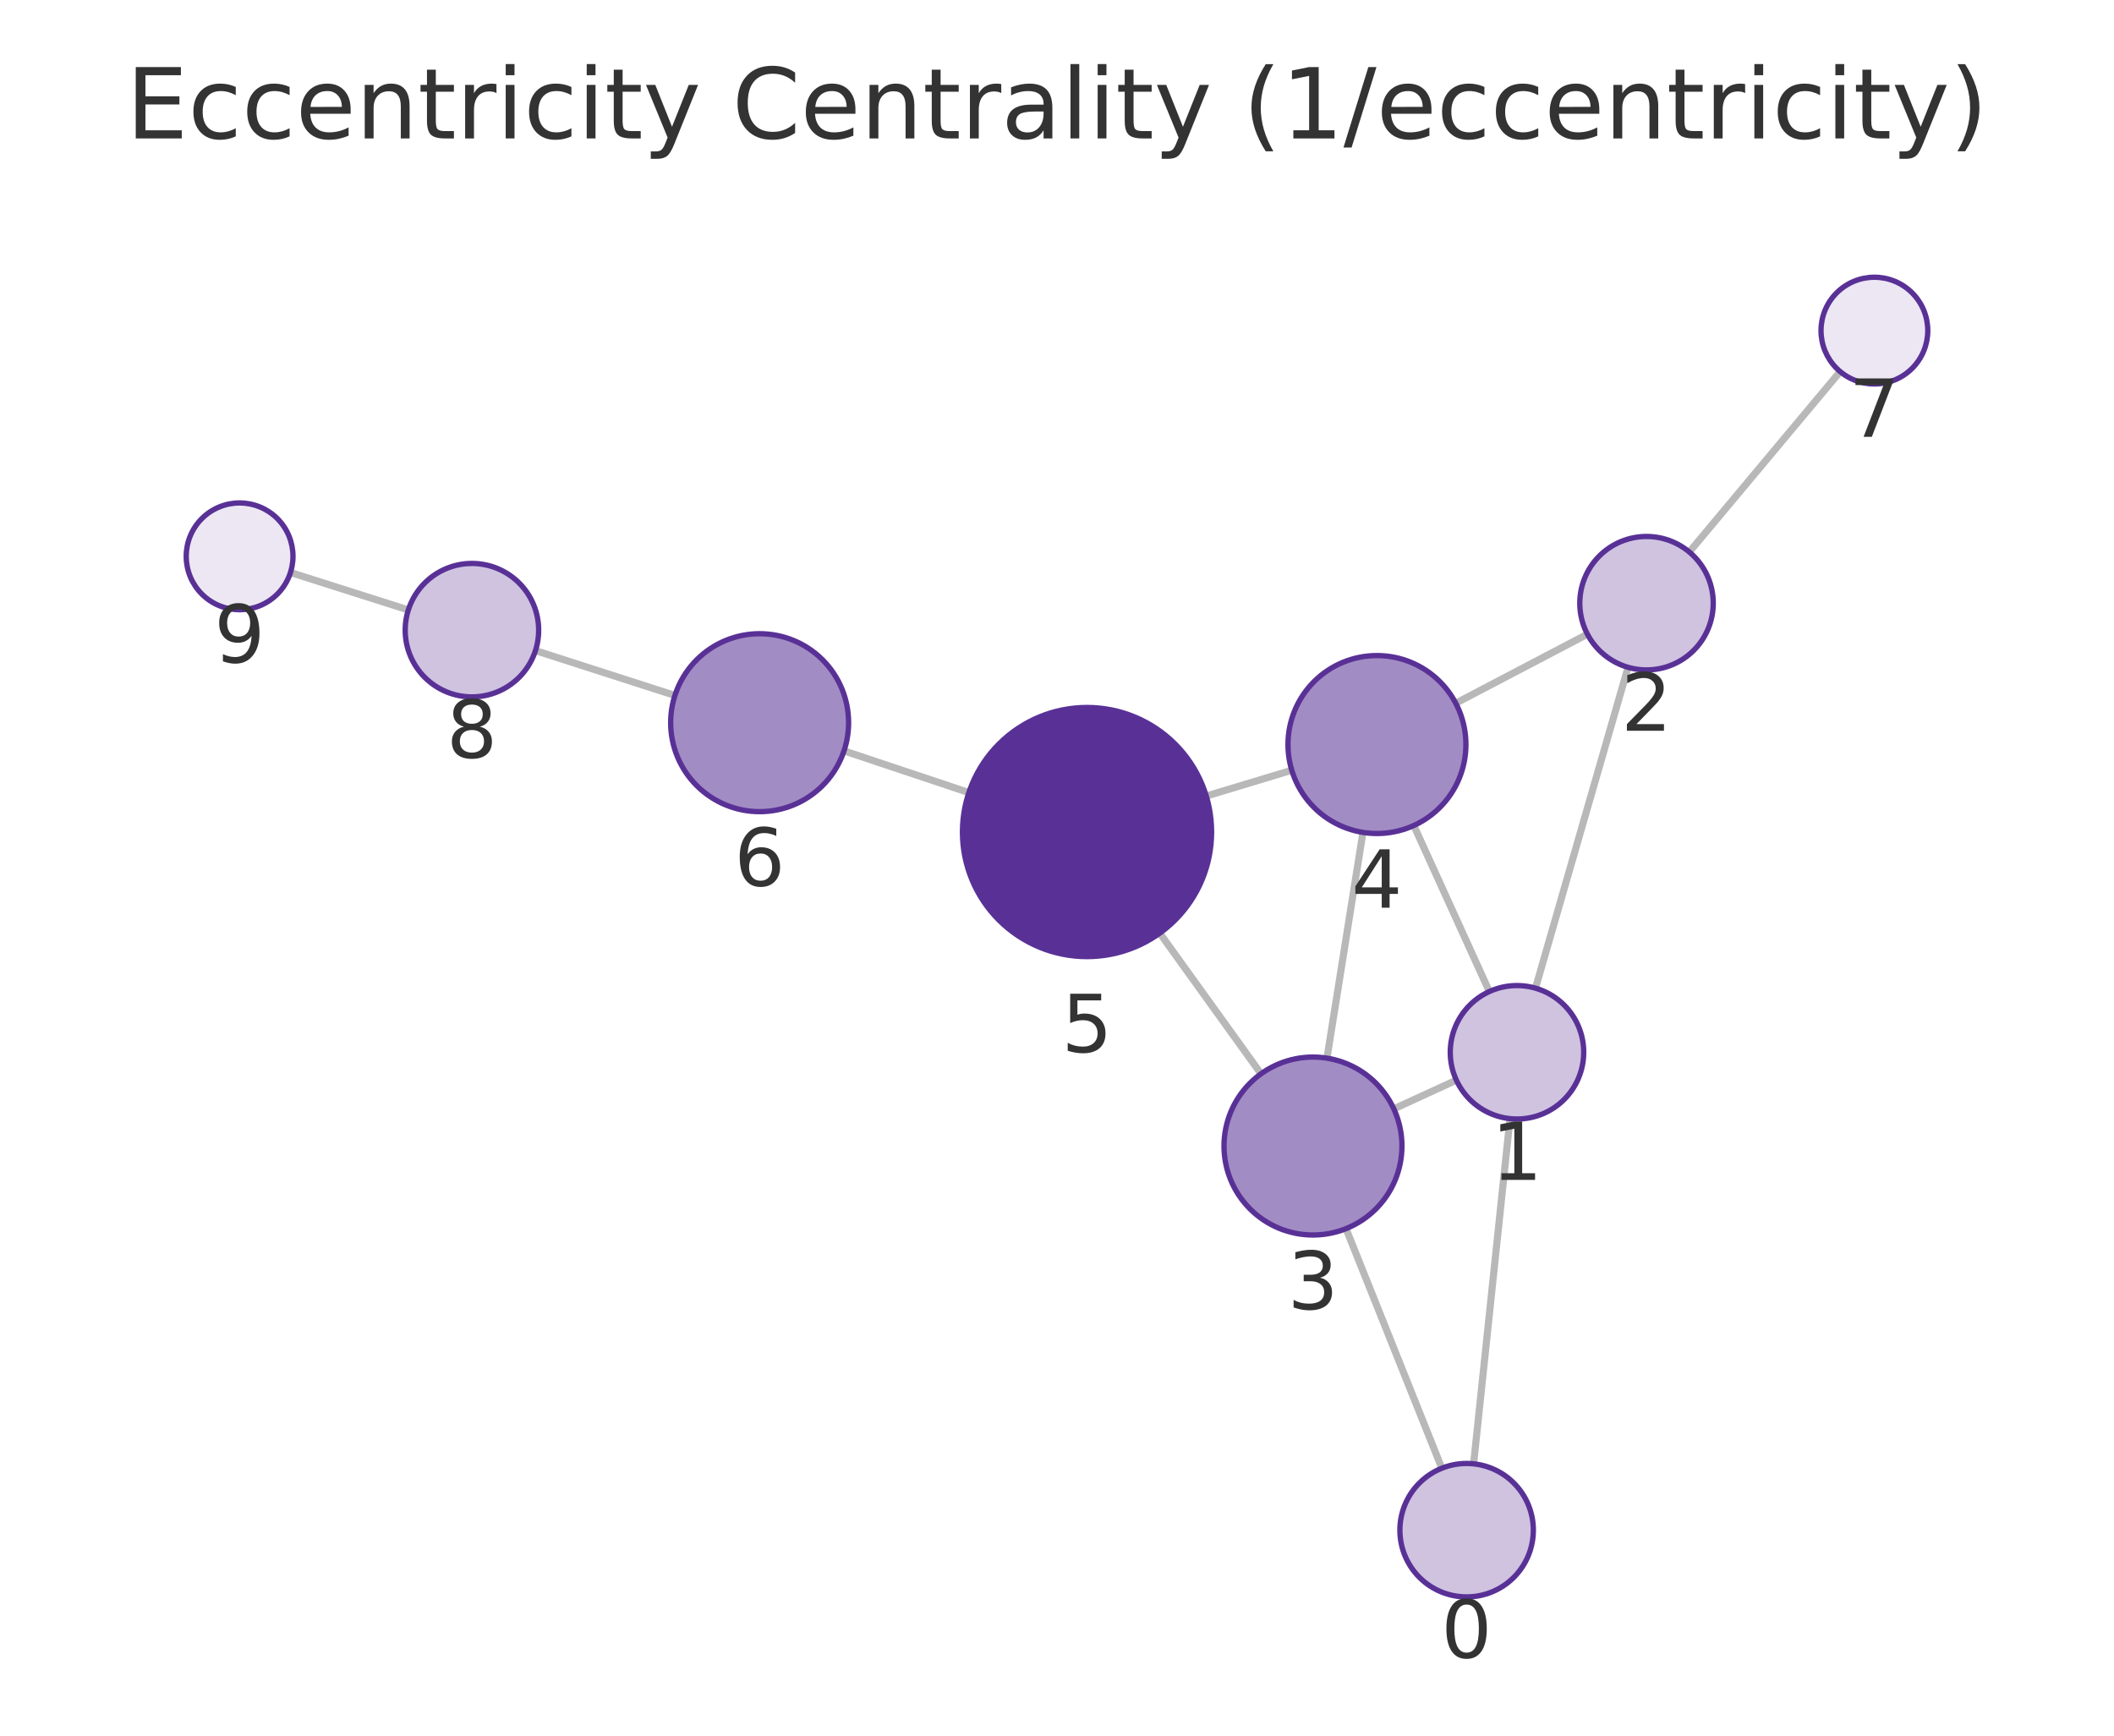
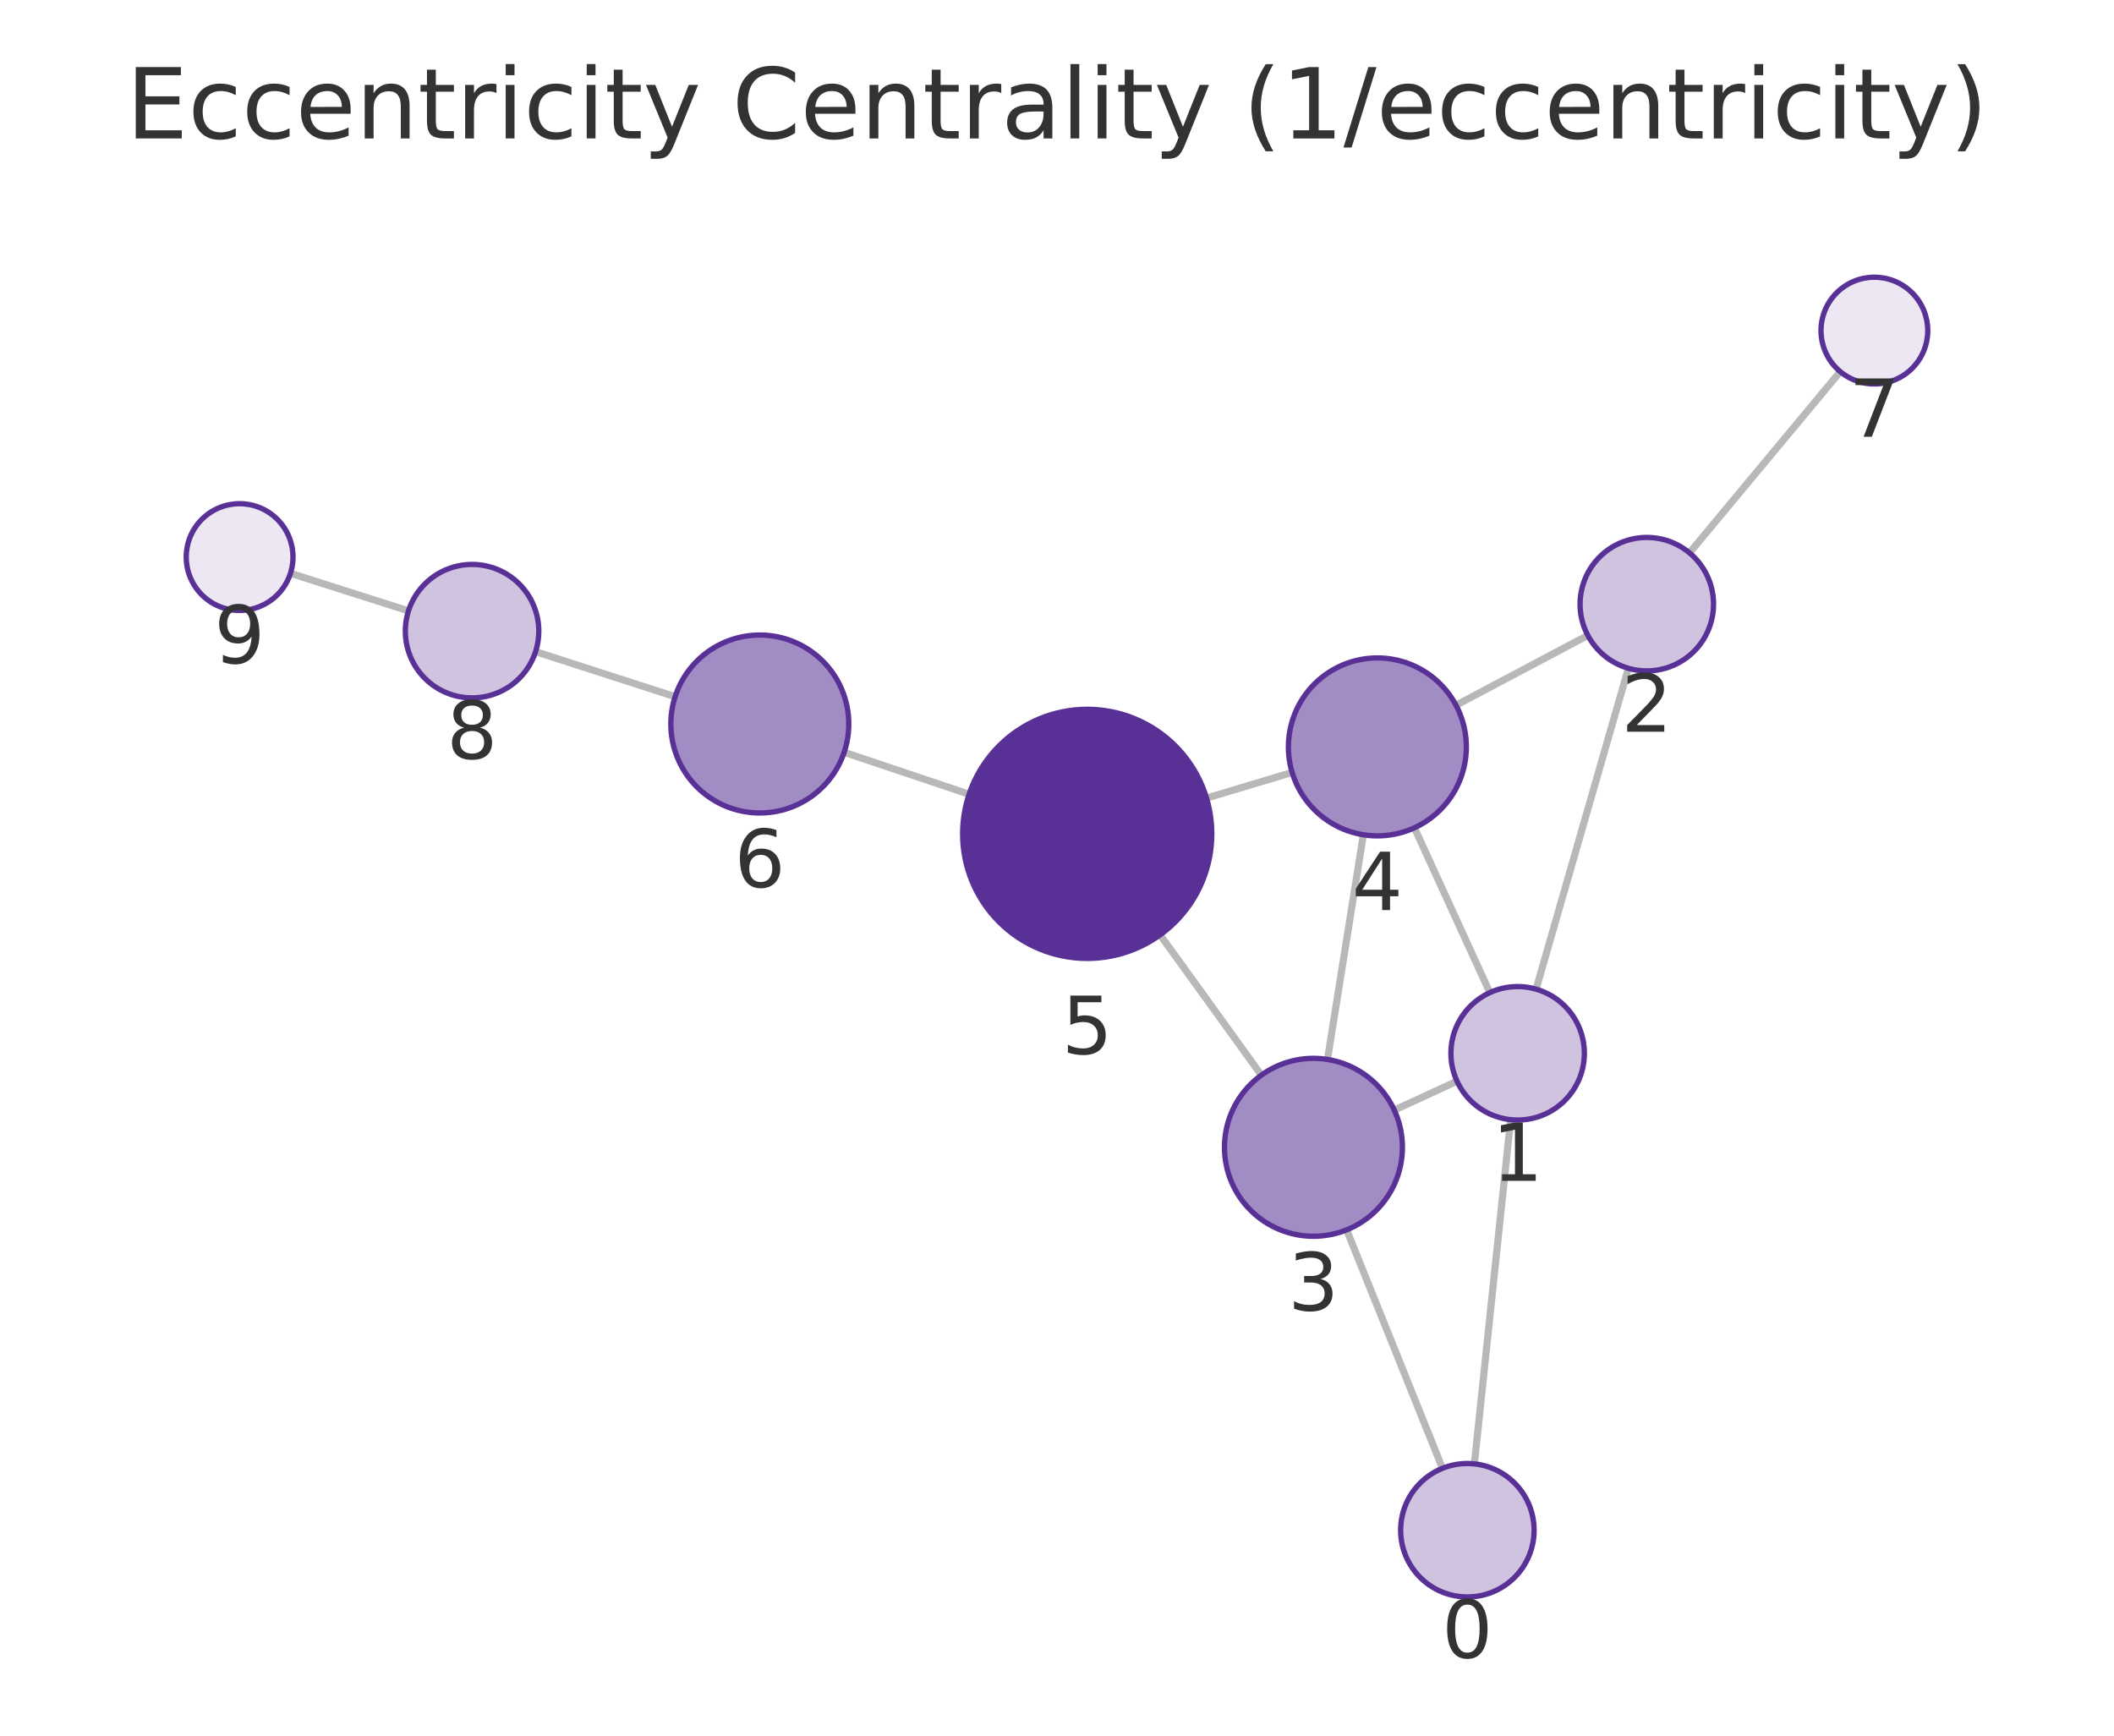
<svg xmlns="http://www.w3.org/2000/svg" xmlns:xlink="http://www.w3.org/1999/xlink" width="237.6pt" height="195.078pt" viewBox="0 0 237.6 195.078" version="1.1">
  <defs>
    <style type="text/css">*{stroke-linejoin: round; stroke-linecap: butt}</style>
  </defs>
  <g id="figure_1">
    <g id="patch_1">
      <path d="M 0 195.078  L 237.6 195.078  L 237.6 0  L 0 0  L 0 195.078  z " style="fill: none" />
    </g>
    <g id="axes_1">
      <g id="patch_2">
        <path d="M 7.2 187.878  L 230.4 187.878  L 230.4 21.558  L 7.2 21.558  L 7.2 187.878  z " style="fill: none" />
      </g>
      <g id="EdgeCollection_1">
-         <path d="M 165.624 164.527  L 169.713 125.73  " clip-path="url(#pbf68de0fd3)" style="fill: #b8b8b8; stroke: #b8b8b8; stroke-width: 0.8" />
-         <path d="M 162.053 165.022  L 151.283 138.093  " clip-path="url(#pbf68de0fd3)" style="fill: #b8b8b8; stroke: #b8b8b8; stroke-width: 0.8" />
-         <path d="M 172.578 111.065  L 182.98 75.002  " clip-path="url(#pbf68de0fd3)" style="fill: #b8b8b8; stroke: #b8b8b8; stroke-width: 0.8" />
-         <path d="M 163.684 121.403  L 156.657 124.632  " clip-path="url(#pbf68de0fd3)" style="fill: #b8b8b8; stroke: #b8b8b8; stroke-width: 0.8" />
-         <path d="M 167.393 111.445  L 158.902 92.784  " clip-path="url(#pbf68de0fd3)" style="fill: #b8b8b8; stroke: #b8b8b8; stroke-width: 0.8" />
-         <path d="M 178.416 71.279  L 163.616 79.038  " clip-path="url(#pbf68de0fd3)" style="fill: #b8b8b8; stroke: #b8b8b8; stroke-width: 0.8" />
-         <path d="M 189.868 62.042  L 206.822 41.763  " clip-path="url(#pbf68de0fd3)" style="fill: #b8b8b8; stroke: #b8b8b8; stroke-width: 0.8" />
-         <path d="M 149.143 118.932  L 153.186 93.557  " clip-path="url(#pbf68de0fd3)" style="fill: #b8b8b8; stroke: #b8b8b8; stroke-width: 0.8" />
-         <path d="M 141.729 120.691  L 130.351 104.881  " clip-path="url(#pbf68de0fd3)" style="fill: #b8b8b8; stroke: #b8b8b8; stroke-width: 0.8" />
-         <path d="M 145.187 86.571  L 135.577 89.472  " clip-path="url(#pbf68de0fd3)" style="fill: #b8b8b8; stroke: #b8b8b8; stroke-width: 0.8" />
-         <path d="M 108.895 89.082  L 94.862 84.394  " clip-path="url(#pbf68de0fd3)" style="fill: #b8b8b8; stroke: #b8b8b8; stroke-width: 0.8" />
-         <path d="M 75.857 78.165  L 60.182 73.124  " clip-path="url(#pbf68de0fd3)" style="fill: #b8b8b8; stroke: #b8b8b8; stroke-width: 0.8" />
-         <path d="M 45.895 68.556  L 32.648 64.345  " clip-path="url(#pbf68de0fd3)" style="fill: #b8b8b8; stroke: #b8b8b8; stroke-width: 0.8" />
+         <path d="M 165.709 164.531  L 169.786 125.844  " clip-path="url(#pf19a751892)" style="fill: #b8b8b8; stroke: #b8b8b8; stroke-width: 0.8" />
+         <path d="M 162.126 165.031  L 151.353 138.229  " clip-path="url(#pf19a751892)" style="fill: #b8b8b8; stroke: #b8b8b8; stroke-width: 0.8" />
+         <path d="M 172.645 111.177  L 183.018 75.112  " clip-path="url(#pf19a751892)" style="fill: #b8b8b8; stroke: #b8b8b8; stroke-width: 0.8" />
+         <path d="M 163.76 121.522  L 156.707 124.769  " clip-path="url(#pf19a751892)" style="fill: #b8b8b8; stroke: #b8b8b8; stroke-width: 0.8" />
+         <path d="M 167.451 111.566  L 158.971 93.04  " clip-path="url(#pf19a751892)" style="fill: #b8b8b8; stroke: #b8b8b8; stroke-width: 0.8" />
+         <path d="M 178.463 71.416  L 163.645 79.266  " clip-path="url(#pf19a751892)" style="fill: #b8b8b8; stroke: #b8b8b8; stroke-width: 0.8" />
+         <path d="M 189.887 62.139  L 206.832 41.768  " clip-path="url(#pf19a751892)" style="fill: #b8b8b8; stroke: #b8b8b8; stroke-width: 0.8" />
+         <path d="M 149.2 119.076  L 153.232 93.823  " clip-path="url(#pf19a751892)" style="fill: #b8b8b8; stroke: #b8b8b8; stroke-width: 0.8" />
+         <path d="M 141.771 120.843  L 130.389 105.074  " clip-path="url(#pf19a751892)" style="fill: #b8b8b8; stroke: #b8b8b8; stroke-width: 0.8" />
+         <path d="M 145.229 86.819  L 135.606 89.703  " clip-path="url(#pf19a751892)" style="fill: #b8b8b8; stroke: #b8b8b8; stroke-width: 0.8" />
+         <path d="M 108.922 89.268  L 94.878 84.556  " clip-path="url(#pf19a751892)" style="fill: #b8b8b8; stroke: #b8b8b8; stroke-width: 0.8" />
+         <path d="M 75.88 78.304  L 60.195 73.242  " clip-path="url(#pf19a751892)" style="fill: #b8b8b8; stroke: #b8b8b8; stroke-width: 0.8" />
+         <path d="M 45.912 68.661  L 32.647 64.434  " clip-path="url(#pf19a751892)" style="fill: #b8b8b8; stroke: #b8b8b8; stroke-width: 0.8" />
      </g>
      <g id="VertexCollection_1">
-         <path d="M 164.838 179.485  C 166.827 179.485 168.735 178.695 170.141 177.289  C 171.548 175.882 172.338 173.974 172.338 171.985  C 172.338 169.996 171.548 168.088 170.141 166.682  C 168.735 165.276 166.827 164.485 164.838 164.485  C 162.849 164.485 160.941 165.276 159.535 166.682  C 158.128 168.088 157.338 169.996 157.338 171.985  C 157.338 173.974 158.128 175.882 159.535 177.289  C 160.941 178.695 162.849 179.485 164.838 179.485  z " clip-path="url(#pbf68de0fd3)" style="fill: #cfc3e0; stroke: #593196; stroke-width: 0.6" />
-         <path d="M 170.499 125.771  C 172.488 125.771 174.396 124.981 175.803 123.575  C 177.209 122.168 177.999 120.26 177.999 118.271  C 177.999 116.282 177.209 114.375 175.803 112.968  C 174.396 111.562 172.488 110.771 170.499 110.771  C 168.51 110.771 166.602 111.562 165.196 112.968  C 163.79 114.375 162.999 116.282 162.999 118.271  C 162.999 120.26 163.79 122.168 165.196 123.575  C 166.602 124.981 168.51 125.771 170.499 125.771  z " clip-path="url(#pbf68de0fd3)" style="fill: #cfc3e0; stroke: #593196; stroke-width: 0.6" />
-         <path d="M 185.058 75.296  C 187.047 75.296 188.955 74.506 190.361 73.099  C 191.768 71.693 192.558 69.785 192.558 67.796  C 192.558 65.807 191.768 63.899 190.361 62.493  C 188.955 61.086 187.047 60.296 185.058 60.296  C 183.069 60.296 181.161 61.086 179.755 62.493  C 178.348 63.899 177.558 65.807 177.558 67.796  C 177.558 69.785 178.348 71.693 179.755 73.099  C 181.161 74.506 183.069 75.296 185.058 75.296  z " clip-path="url(#pbf68de0fd3)" style="fill: #cfc3e0; stroke: #593196; stroke-width: 0.6" />
-         <path d="M 147.57 138.808  C 150.222 138.808 152.766 137.754 154.641 135.879  C 156.516 134.004 157.57 131.46 157.57 128.808  C 157.57 126.156 156.516 123.612 154.641 121.737  C 152.766 119.861 150.222 118.808 147.57 118.808  C 144.918 118.808 142.374 119.861 140.499 121.737  C 138.624 123.612 137.57 126.156 137.57 128.808  C 137.57 131.46 138.624 134.004 140.499 135.879  C 142.374 137.754 144.918 138.808 147.57 138.808  z " clip-path="url(#pbf68de0fd3)" style="fill: #a28cc4; stroke: #593196; stroke-width: 0.6" />
-         <path d="M 154.76 93.682  C 157.412 93.682 159.956 92.628 161.831 90.753  C 163.706 88.877 164.76 86.334 164.76 83.682  C 164.76 81.03 163.706 78.486 161.831 76.61  C 159.956 74.735 157.412 73.682 154.76 73.682  C 152.108 73.682 149.564 74.735 147.689 76.61  C 145.814 78.486 144.76 81.03 144.76 83.682  C 144.76 86.334 145.814 88.877 147.689 90.753  C 149.564 92.628 152.108 93.682 154.76 93.682  z " clip-path="url(#pbf68de0fd3)" style="fill: #a28cc4; stroke: #593196; stroke-width: 0.6" />
-         <path d="M 122.174 107.517  C 125.887 107.517 129.448 106.042 132.073 103.417  C 134.699 100.791 136.174 97.23 136.174 93.517  C 136.174 89.804 134.699 86.243 132.073 83.618  C 129.448 80.992 125.887 79.517 122.174 79.517  C 118.461 79.517 114.9 80.992 112.274 83.618  C 109.649 86.243 108.174 89.804 108.174 93.517  C 108.174 97.23 109.649 100.791 112.274 103.417  C 114.9 106.042 118.461 107.517 122.174 107.517  z " clip-path="url(#pbf68de0fd3)" style="fill: #593196; stroke: #593196; stroke-width: 0.6" />
-         <path d="M 85.377 91.226  C 88.029 91.226 90.573 90.173 92.448 88.297  C 94.324 86.422 95.377 83.878 95.377 81.226  C 95.377 78.574 94.324 76.031 92.448 74.155  C 90.573 72.28 88.029 71.226 85.377 71.226  C 82.725 71.226 80.181 72.28 78.306 74.155  C 76.431 76.031 75.377 78.574 75.377 81.226  C 75.377 83.878 76.431 86.422 78.306 88.297  C 80.181 90.173 82.725 91.226 85.377 91.226  z " clip-path="url(#pbf68de0fd3)" style="fill: #a28cc4; stroke: #593196; stroke-width: 0.6" />
-         <path d="M 210.67 43.159  C 212.261 43.159 213.787 42.527 214.912 41.402  C 216.038 40.277 216.67 38.75 216.67 37.159  C 216.67 35.568 216.038 34.042 214.912 32.917  C 213.787 31.791 212.261 31.159 210.67 31.159  C 209.079 31.159 207.552 31.791 206.427 32.917  C 205.302 34.042 204.67 35.568 204.67 37.159  C 204.67 38.75 205.302 40.277 206.427 41.402  C 207.552 42.527 209.079 43.159 210.67 43.159  z " clip-path="url(#pbf68de0fd3)" style="fill: #ece7f3; stroke: #593196; stroke-width: 0.6" />
-         <path d="M 53.042 78.328  C 55.031 78.328 56.939 77.537 58.346 76.131  C 59.752 74.725 60.542 72.817 60.542 70.828  C 60.542 68.839 59.752 66.931 58.346 65.524  C 56.939 64.118 55.031 63.328 53.042 63.328  C 51.053 63.328 49.145 64.118 47.739 65.524  C 46.333 66.931 45.542 68.839 45.542 70.828  C 45.542 72.817 46.333 74.725 47.739 76.131  C 49.145 77.537 51.053 78.328 53.042 78.328  z " clip-path="url(#pbf68de0fd3)" style="fill: #cfc3e0; stroke: #593196; stroke-width: 0.6" />
-         <path d="M 26.93 68.528  C 28.521 68.528 30.048 67.896 31.173 66.771  C 32.298 65.645 32.93 64.119 32.93 62.528  C 32.93 60.937 32.298 59.41 31.173 58.285  C 30.048 57.16 28.521 56.528 26.93 56.528  C 25.339 56.528 23.813 57.16 22.688 58.285  C 21.562 59.41 20.93 60.937 20.93 62.528  C 20.93 64.119 21.562 65.645 22.688 66.771  C 23.813 67.896 25.339 68.528 26.93 68.528  z " clip-path="url(#pbf68de0fd3)" style="fill: #ece7f3; stroke: #593196; stroke-width: 0.6" />
+         <path d="M 164.923 179.49  C 166.912 179.49 168.82 178.7 170.226 177.293  C 171.633 175.887 172.423 173.979 172.423 171.99  C 172.423 170.001 171.633 168.093 170.226 166.687  C 168.82 165.28 166.912 164.49 164.923 164.49  C 162.934 164.49 161.026 165.28 159.62 166.687  C 158.213 168.093 157.423 170.001 157.423 171.99  C 157.423 173.979 158.213 175.887 159.62 177.293  C 161.026 178.7 162.934 179.49 164.923 179.49  z " clip-path="url(#pf19a751892)" style="fill: #cfc3e0; stroke: #593196; stroke-width: 0.6" />
+         <path d="M 170.573 125.885  C 172.562 125.885 174.469 125.095 175.876 123.688  C 177.282 122.282 178.073 120.374 178.073 118.385  C 178.073 116.396 177.282 114.488 175.876 113.082  C 174.469 111.675 172.562 110.885 170.573 110.885  C 168.583 110.885 166.676 111.675 165.269 113.082  C 163.863 114.488 163.073 116.396 163.073 118.385  C 163.073 120.374 163.863 122.282 165.269 123.688  C 166.676 125.095 168.583 125.885 170.573 125.885  z " clip-path="url(#pf19a751892)" style="fill: #cfc3e0; stroke: #593196; stroke-width: 0.6" />
+         <path d="M 185.09 75.405  C 187.079 75.405 188.987 74.614 190.394 73.208  C 191.8 71.801 192.59 69.894 192.59 67.905  C 192.59 65.916 191.8 64.008 190.394 62.601  C 188.987 61.195 187.079 60.405 185.09 60.405  C 183.101 60.405 181.194 61.195 179.787 62.601  C 178.381 64.008 177.59 65.916 177.59 67.905  C 177.59 69.894 178.381 71.801 179.787 73.208  C 181.194 74.614 183.101 75.405 185.09 75.405  z " clip-path="url(#pf19a751892)" style="fill: #cfc3e0; stroke: #593196; stroke-width: 0.6" />
+         <path d="M 147.623 138.951  C 150.275 138.951 152.819 137.897 154.694 136.022  C 156.57 134.147 157.623 131.603 157.623 128.951  C 157.623 126.299 156.57 123.755 154.694 121.88  C 152.819 120.005 150.275 118.951 147.623 118.951  C 144.971 118.951 142.428 120.005 140.552 121.88  C 138.677 123.755 137.623 126.299 137.623 128.951  C 137.623 131.603 138.677 134.147 140.552 136.022  C 142.428 137.897 144.971 138.951 147.623 138.951  z " clip-path="url(#pf19a751892)" style="fill: #a28cc4; stroke: #593196; stroke-width: 0.6" />
+         <path d="M 154.808 93.948  C 157.46 93.948 160.004 92.894 161.88 91.019  C 163.755 89.144 164.808 86.6 164.808 83.948  C 164.808 81.296 163.755 78.752 161.88 76.877  C 160.004 75.001 157.46 73.948 154.808 73.948  C 152.156 73.948 149.613 75.001 147.737 76.877  C 145.862 78.752 144.808 81.296 144.808 83.948  C 144.808 86.6 145.862 89.144 147.737 91.019  C 149.613 92.894 152.156 93.948 154.808 93.948  z " clip-path="url(#pf19a751892)" style="fill: #a28cc4; stroke: #593196; stroke-width: 0.6" />
+         <path d="M 122.195 107.722  C 125.908 107.722 129.469 106.247 132.094 103.622  C 134.72 100.996 136.195 97.435 136.195 93.722  C 136.195 90.009 134.72 86.448 132.094 83.823  C 129.469 81.197 125.908 79.722 122.195 79.722  C 118.482 79.722 114.921 81.197 112.295 83.823  C 109.67 86.448 108.195 90.009 108.195 93.722  C 108.195 97.435 109.67 100.996 112.295 103.622  C 114.921 106.247 118.482 107.722 122.195 107.722  z " clip-path="url(#pf19a751892)" style="fill: #593196; stroke: #593196; stroke-width: 0.6" />
+         <path d="M 85.397 91.375  C 88.049 91.375 90.593 90.321 92.468 88.446  C 94.344 86.571 95.397 84.027 95.397 81.375  C 95.397 78.723 94.344 76.179 92.468 74.304  C 90.593 72.429 88.049 71.375 85.397 71.375  C 82.745 71.375 80.201 72.429 78.326 74.304  C 76.451 76.179 75.397 78.723 75.397 81.375  C 75.397 84.027 76.451 86.571 78.326 88.446  C 80.201 90.321 82.745 91.375 85.397 91.375  z " clip-path="url(#pf19a751892)" style="fill: #a28cc4; stroke: #593196; stroke-width: 0.6" />
+         <path d="M 210.669 43.156  C 212.261 43.156 213.787 42.523 214.912 41.398  C 216.037 40.273 216.669 38.747 216.669 37.156  C 216.669 35.564 216.037 34.038 214.912 32.913  C 213.787 31.788 212.261 31.156 210.669 31.156  C 209.078 31.156 207.552 31.788 206.427 32.913  C 205.302 34.038 204.669 35.564 204.669 37.156  C 204.669 38.747 205.302 40.273 206.427 41.398  C 207.552 42.523 209.078 43.156 210.669 43.156  z " clip-path="url(#pf19a751892)" style="fill: #ece7f3; stroke: #593196; stroke-width: 0.6" />
+         <path d="M 53.057 78.439  C 55.046 78.439 56.954 77.648 58.361 76.242  C 59.767 74.836 60.557 72.928 60.557 70.939  C 60.557 68.95 59.767 67.042 58.361 65.635  C 56.954 64.229 55.046 63.439 53.057 63.439  C 51.068 63.439 49.161 64.229 47.754 65.635  C 46.348 67.042 45.557 68.95 45.557 70.939  C 45.557 72.928 46.348 74.836 47.754 76.242  C 49.161 77.648 51.068 78.439 53.057 78.439  z " clip-path="url(#pf19a751892)" style="fill: #cfc3e0; stroke: #593196; stroke-width: 0.6" />
+         <path d="M 26.931 68.612  C 28.522 68.612 30.048 67.979 31.173 66.854  C 32.298 65.729 32.931 64.203 32.931 62.612  C 32.931 61.02 32.298 59.494 31.173 58.369  C 30.048 57.244 28.522 56.612 26.931 56.612  C 25.339 56.612 23.813 57.244 22.688 58.369  C 21.563 59.494 20.931 61.02 20.931 62.612  C 20.931 64.203 21.563 65.729 22.688 66.854  C 23.813 67.979 25.339 68.612 26.931 68.612  z " clip-path="url(#pf19a751892)" style="fill: #ece7f3; stroke: #593196; stroke-width: 0.6" />
      </g>
      <g id="text_1">
-         <g clip-path="url(#pbf68de0fd3)">
-           <g style="fill: #333333" transform="translate(161.9747 186.3232) scale(0.09 -0.09)">
+         <g clip-path="url(#pf19a751892)">
+           <g style="fill: #333333" transform="translate(162.0599 186.3278) scale(0.09 -0.09)">
            <defs>
              <path id="DejaVuSans-13" d="M 2034 4250  Q 1547 4250 1301 3770  Q 1056 3291 1056 2328  Q 1056 1369 1301 889  Q 1547 409 2034 409  Q 2525 409 2770 889  Q 3016 1369 3016 2328  Q 3016 3291 2770 3770  Q 2525 4250 2034 4250  z M 2034 4750  Q 2819 4750 3233 4129  Q 3647 3509 3647 2328  Q 3647 1150 3233 529  Q 2819 -91 2034 -91  Q 1250 -91 836 529  Q 422 1150 422 2328  Q 422 3509 836 4129  Q 1250 4750 2034 4750  z " transform="scale(0.015625)" />
            </defs>
            <use xlink:href="#DejaVuSans-13" />
          </g>
        </g>
      </g>
      <g id="text_2">
-         <g clip-path="url(#pbf68de0fd3)">
-           <g style="fill: #333333" transform="translate(167.6362 132.6093) scale(0.09 -0.09)">
+         <g clip-path="url(#pf19a751892)">
+           <g style="fill: #333333" transform="translate(167.7094 132.723) scale(0.09 -0.09)">
            <defs>
              <path id="DejaVuSans-14" d="M 794 531  L 1825 531  L 1825 4091  L 703 3866  L 703 4441  L 1819 4666  L 2450 4666  L 2450 531  L 3481 531  L 3481 0  L 794 0  L 794 531  z " transform="scale(0.015625)" />
            </defs>
            <use xlink:href="#DejaVuSans-14" />
          </g>
        </g>
      </g>
      <g id="text_3">
-         <g clip-path="url(#pbf68de0fd3)">
-           <g style="fill: #333333" transform="translate(182.1949 82.13387) scale(0.09 -0.09)">
+         <g clip-path="url(#pf19a751892)">
+           <g style="fill: #333333" transform="translate(182.2273 82.24249) scale(0.09 -0.09)">
            <defs>
              <path id="DejaVuSans-15" d="M 1228 531  L 3431 531  L 3431 0  L 469 0  L 469 531  Q 828 903 1448 1529  Q 2069 2156 2228 2338  Q 2531 2678 2651 2914  Q 2772 3150 2772 3378  Q 2772 3750 2511 3984  Q 2250 4219 1831 4219  Q 1534 4219 1204 4116  Q 875 4013 500 3803  L 500 4441  Q 881 4594 1212 4672  Q 1544 4750 1819 4750  Q 2544 4750 2975 4387  Q 3406 4025 3406 3419  Q 3406 3131 3298 2873  Q 3191 2616 2906 2266  Q 2828 2175 2409 1742  Q 1991 1309 1228 531  z " transform="scale(0.015625)" />
            </defs>
            <use xlink:href="#DejaVuSans-15" />
          </g>
        </g>
      </g>
      <g id="text_4">
-         <g clip-path="url(#pbf68de0fd3)">
-           <g style="fill: #333333" transform="translate(144.7068 147.1457) scale(0.09 -0.09)">
+         <g clip-path="url(#pf19a751892)">
+           <g style="fill: #333333" transform="translate(144.7602 147.2888) scale(0.09 -0.09)">
            <defs>
              <path id="DejaVuSans-16" d="M 2597 2516  Q 3050 2419 3304 2112  Q 3559 1806 3559 1356  Q 3559 666 3084 287  Q 2609 -91 1734 -91  Q 1441 -91 1130 -33  Q 819 25 488 141  L 488 750  Q 750 597 1062 519  Q 1375 441 1716 441  Q 2309 441 2620 675  Q 2931 909 2931 1356  Q 2931 1769 2642 2001  Q 2353 2234 1838 2234  L 1294 2234  L 1294 2753  L 1863 2753  Q 2328 2753 2575 2939  Q 2822 3125 2822 3475  Q 2822 3834 2567 4026  Q 2313 4219 1838 4219  Q 1578 4219 1281 4162  Q 984 4106 628 3988  L 628 4550  Q 988 4650 1302 4700  Q 1616 4750 1894 4750  Q 2613 4750 3031 4423  Q 3450 4097 3450 3541  Q 3450 3153 3228 2886  Q 3006 2619 2597 2516  z " transform="scale(0.015625)" />
            </defs>
            <use xlink:href="#DejaVuSans-16" />
          </g>
        </g>
      </g>
      <g id="text_5">
-         <g clip-path="url(#pbf68de0fd3)">
-           <g style="fill: #333333" transform="translate(151.8968 102.0194) scale(0.09 -0.09)">
+         <g clip-path="url(#pf19a751892)">
+           <g style="fill: #333333" transform="translate(151.9453 102.2857) scale(0.09 -0.09)">
            <defs>
              <path id="DejaVuSans-17" d="M 2419 4116  L 825 1625  L 2419 1625  L 2419 4116  z M 2253 4666  L 3047 4666  L 3047 1625  L 3713 1625  L 3713 1100  L 3047 1100  L 3047 0  L 2419 0  L 2419 1100  L 313 1100  L 313 1709  L 2253 4666  z " transform="scale(0.015625)" />
            </defs>
            <use xlink:href="#DejaVuSans-17" />
          </g>
        </g>
      </g>
      <g id="text_6">
-         <g clip-path="url(#pbf68de0fd3)">
-           <g style="fill: #333333" transform="translate(119.3106 118.255) scale(0.09 -0.09)">
+         <g clip-path="url(#pf19a751892)">
+           <g style="fill: #333333" transform="translate(119.3318 118.4599) scale(0.09 -0.09)">
            <defs>
              <path id="DejaVuSans-18" d="M 691 4666  L 3169 4666  L 3169 4134  L 1269 4134  L 1269 2991  Q 1406 3038 1543 3061  Q 1681 3084 1819 3084  Q 2600 3084 3056 2656  Q 3513 2228 3513 1497  Q 3513 744 3044 326  Q 2575 -91 1722 -91  Q 1428 -91 1123 -41  Q 819 9 494 109  L 494 744  Q 775 591 1075 516  Q 1375 441 1709 441  Q 2250 441 2565 725  Q 2881 1009 2881 1497  Q 2881 1984 2565 2268  Q 2250 2553 1709 2553  Q 1456 2553 1204 2497  Q 953 2441 691 2322  L 691 4666  z " transform="scale(0.015625)" />
            </defs>
            <use xlink:href="#DejaVuSans-18" />
          </g>
        </g>
      </g>
      <g id="text_7">
-         <g clip-path="url(#pbf68de0fd3)">
-           <g style="fill: #333333" transform="translate(82.5141 99.56425) scale(0.09 -0.09)">
+         <g clip-path="url(#pf19a751892)">
+           <g style="fill: #333333" transform="translate(82.53409 99.71273) scale(0.09 -0.09)">
            <defs>
              <path id="DejaVuSans-19" d="M 2113 2584  Q 1688 2584 1439 2293  Q 1191 2003 1191 1497  Q 1191 994 1439 701  Q 1688 409 2113 409  Q 2538 409 2786 701  Q 3034 994 3034 1497  Q 3034 2003 2786 2293  Q 2538 2584 2113 2584  z M 3366 4563  L 3366 3988  Q 3128 4100 2886 4159  Q 2644 4219 2406 4219  Q 1781 4219 1451 3797  Q 1122 3375 1075 2522  Q 1259 2794 1537 2939  Q 1816 3084 2150 3084  Q 2853 3084 3261 2657  Q 3669 2231 3669 1497  Q 3669 778 3244 343  Q 2819 -91 2113 -91  Q 1303 -91 875 529  Q 447 1150 447 2328  Q 447 3434 972 4092  Q 1497 4750 2381 4750  Q 2619 4750 2861 4703  Q 3103 4656 3366 4563  z " transform="scale(0.015625)" />
            </defs>
            <use xlink:href="#DejaVuSans-19" />
          </g>
        </g>
      </g>
      <g id="text_8">
-         <g clip-path="url(#pbf68de0fd3)">
-           <g style="fill: #333333" transform="translate(207.8067 49.09707) scale(0.09 -0.09)">
+         <g clip-path="url(#pf19a751892)">
+           <g style="fill: #333333" transform="translate(207.8063 49.09342) scale(0.09 -0.09)">
            <defs>
              <path id="DejaVuSans-1a" d="M 525 4666  L 3525 4666  L 3525 4397  L 1831 0  L 1172 0  L 2766 4134  L 525 4134  L 525 4666  z " transform="scale(0.015625)" />
            </defs>
            <use xlink:href="#DejaVuSans-1a" />
          </g>
        </g>
      </g>
      <g id="text_9">
-         <g clip-path="url(#pbf68de0fd3)">
-           <g style="fill: #333333" transform="translate(50.17918 85.1656) scale(0.09 -0.09)">
+         <g clip-path="url(#pf19a751892)">
+           <g style="fill: #333333" transform="translate(50.19429 85.27663) scale(0.09 -0.09)">
            <defs>
              <path id="DejaVuSans-1b" d="M 2034 2216  Q 1584 2216 1326 1975  Q 1069 1734 1069 1313  Q 1069 891 1326 650  Q 1584 409 2034 409  Q 2484 409 2743 651  Q 3003 894 3003 1313  Q 3003 1734 2745 1975  Q 2488 2216 2034 2216  z M 1403 2484  Q 997 2584 770 2862  Q 544 3141 544 3541  Q 544 4100 942 4425  Q 1341 4750 2034 4750  Q 2731 4750 3128 4425  Q 3525 4100 3525 3541  Q 3525 3141 3298 2862  Q 3072 2584 2669 2484  Q 3125 2378 3379 2068  Q 3634 1759 3634 1313  Q 3634 634 3220 271  Q 2806 -91 2034 -91  Q 1263 -91 848 271  Q 434 634 434 1313  Q 434 1759 690 2068  Q 947 2378 1403 2484  z M 1172 3481  Q 1172 3119 1398 2916  Q 1625 2713 2034 2713  Q 2441 2713 2670 2916  Q 2900 3119 2900 3481  Q 2900 3844 2670 4047  Q 2441 4250 2034 4250  Q 1625 4250 1398 4047  Q 1172 3844 1172 3481  z " transform="scale(0.015625)" />
            </defs>
            <use xlink:href="#DejaVuSans-1b" />
          </g>
        </g>
      </g>
      <g id="text_10">
-         <g clip-path="url(#pbf68de0fd3)">
-           <g style="fill: #333333" transform="translate(24.06705 74.46582) scale(0.09 -0.09)">
+         <g clip-path="url(#pf19a751892)">
+           <g style="fill: #333333" transform="translate(24.06748 74.54948) scale(0.09 -0.09)">
            <defs>
              <path id="DejaVuSans-1c" d="M 703 97  L 703 672  Q 941 559 1184 500  Q 1428 441 1663 441  Q 2288 441 2617 861  Q 2947 1281 2994 2138  Q 2813 1869 2534 1725  Q 2256 1581 1919 1581  Q 1219 1581 811 2004  Q 403 2428 403 3163  Q 403 3881 828 4315  Q 1253 4750 1959 4750  Q 2769 4750 3195 4129  Q 3622 3509 3622 2328  Q 3622 1225 3098 567  Q 2575 -91 1691 -91  Q 1453 -91 1209 -44  Q 966 3 703 97  z M 1959 2075  Q 2384 2075 2632 2365  Q 2881 2656 2881 3163  Q 2881 3666 2632 3958  Q 2384 4250 1959 4250  Q 1534 4250 1286 3958  Q 1038 3666 1038 3163  Q 1038 2656 1286 2365  Q 1534 2075 1959 2075  z " transform="scale(0.015625)" />
            </defs>
            <use xlink:href="#DejaVuSans-1c" />
          </g>
        </g>
      </g>
      <g id="matplotlib.axis_1" />
      <g id="matplotlib.axis_2" />
      <g id="text_11">
        <g style="fill: #333333" transform="translate(14.18141 15.55828) scale(0.11 -0.11)">
          <defs>
            <path id="DejaVuSans-28" d="M 628 4666  L 3578 4666  L 3578 4134  L 1259 4134  L 1259 2753  L 3481 2753  L 3481 2222  L 1259 2222  L 1259 531  L 3634 531  L 3634 0  L 628 0  L 628 4666  z " transform="scale(0.015625)" />
            <path id="DejaVuSans-46" d="M 3122 3366  L 3122 2828  Q 2878 2963 2633 3030  Q 2388 3097 2138 3097  Q 1578 3097 1268 2742  Q 959 2388 959 1747  Q 959 1106 1268 751  Q 1578 397 2138 397  Q 2388 397 2633 464  Q 2878 531 3122 666  L 3122 134  Q 2881 22 2623 -34  Q 2366 -91 2075 -91  Q 1284 -91 818 406  Q 353 903 353 1747  Q 353 2603 823 3093  Q 1294 3584 2113 3584  Q 2378 3584 2631 3529  Q 2884 3475 3122 3366  z " transform="scale(0.015625)" />
            <path id="DejaVuSans-48" d="M 3597 1894  L 3597 1613  L 953 1613  Q 991 1019 1311 708  Q 1631 397 2203 397  Q 2534 397 2845 478  Q 3156 559 3463 722  L 3463 178  Q 3153 47 2828 -22  Q 2503 -91 2169 -91  Q 1331 -91 842 396  Q 353 884 353 1716  Q 353 2575 817 3079  Q 1281 3584 2069 3584  Q 2775 3584 3186 3129  Q 3597 2675 3597 1894  z M 3022 2063  Q 3016 2534 2758 2815  Q 2500 3097 2075 3097  Q 1594 3097 1305 2825  Q 1016 2553 972 2059  L 3022 2063  z " transform="scale(0.015625)" />
            <path id="DejaVuSans-51" d="M 3513 2113  L 3513 0  L 2938 0  L 2938 2094  Q 2938 2591 2744 2837  Q 2550 3084 2163 3084  Q 1697 3084 1428 2787  Q 1159 2491 1159 1978  L 1159 0  L 581 0  L 581 3500  L 1159 3500  L 1159 2956  Q 1366 3272 1645 3428  Q 1925 3584 2291 3584  Q 2894 3584 3203 3211  Q 3513 2838 3513 2113  z " transform="scale(0.015625)" />
            <path id="DejaVuSans-57" d="M 1172 4494  L 1172 3500  L 2356 3500  L 2356 3053  L 1172 3053  L 1172 1153  Q 1172 725 1289 603  Q 1406 481 1766 481  L 2356 481  L 2356 0  L 1766 0  Q 1100 0 847 248  Q 594 497 594 1153  L 594 3053  L 172 3053  L 172 3500  L 594 3500  L 594 4494  L 1172 4494  z " transform="scale(0.015625)" />
            <path id="DejaVuSans-55" d="M 2631 2963  Q 2534 3019 2420 3045  Q 2306 3072 2169 3072  Q 1681 3072 1420 2755  Q 1159 2438 1159 1844  L 1159 0  L 581 0  L 581 3500  L 1159 3500  L 1159 2956  Q 1341 3275 1631 3429  Q 1922 3584 2338 3584  Q 2397 3584 2469 3576  Q 2541 3569 2628 3553  L 2631 2963  z " transform="scale(0.015625)" />
            <path id="DejaVuSans-4c" d="M 603 3500  L 1178 3500  L 1178 0  L 603 0  L 603 3500  z M 603 4863  L 1178 4863  L 1178 4134  L 603 4134  L 603 4863  z " transform="scale(0.015625)" />
            <path id="DejaVuSans-5c" d="M 2059 -325  Q 1816 -950 1584 -1140  Q 1353 -1331 966 -1331  L 506 -1331  L 506 -850  L 844 -850  Q 1081 -850 1212 -737  Q 1344 -625 1503 -206  L 1606 56  L 191 3500  L 800 3500  L 1894 763  L 2988 3500  L 3597 3500  L 2059 -325  z " transform="scale(0.015625)" />
            <path id="DejaVuSans-3" transform="scale(0.015625)" />
            <path id="DejaVuSans-26" d="M 4122 4306  L 4122 3641  Q 3803 3938 3442 4084  Q 3081 4231 2675 4231  Q 1875 4231 1450 3742  Q 1025 3253 1025 2328  Q 1025 1406 1450 917  Q 1875 428 2675 428  Q 3081 428 3442 575  Q 3803 722 4122 1019  L 4122 359  Q 3791 134 3420 21  Q 3050 -91 2638 -91  Q 1578 -91 968 557  Q 359 1206 359 2328  Q 359 3453 968 4101  Q 1578 4750 2638 4750  Q 3056 4750 3426 4639  Q 3797 4528 4122 4306  z " transform="scale(0.015625)" />
            <path id="DejaVuSans-44" d="M 2194 1759  Q 1497 1759 1228 1600  Q 959 1441 959 1056  Q 959 750 1161 570  Q 1363 391 1709 391  Q 2188 391 2477 730  Q 2766 1069 2766 1631  L 2766 1759  L 2194 1759  z M 3341 1997  L 3341 0  L 2766 0  L 2766 531  Q 2569 213 2275 61  Q 1981 -91 1556 -91  Q 1019 -91 701 211  Q 384 513 384 1019  Q 384 1609 779 1909  Q 1175 2209 1959 2209  L 2766 2209  L 2766 2266  Q 2766 2663 2505 2880  Q 2244 3097 1772 3097  Q 1472 3097 1187 3025  Q 903 2953 641 2809  L 641 3341  Q 956 3463 1253 3523  Q 1550 3584 1831 3584  Q 2591 3584 2966 3190  Q 3341 2797 3341 1997  z " transform="scale(0.015625)" />
            <path id="DejaVuSans-4f" d="M 603 4863  L 1178 4863  L 1178 0  L 603 0  L 603 4863  z " transform="scale(0.015625)" />
            <path id="DejaVuSans-b" d="M 1984 4856  Q 1566 4138 1362 3434  Q 1159 2731 1159 2009  Q 1159 1288 1364 580  Q 1569 -128 1984 -844  L 1484 -844  Q 1016 -109 783 600  Q 550 1309 550 2009  Q 550 2706 781 3412  Q 1013 4119 1484 4856  L 1984 4856  z " transform="scale(0.015625)" />
            <path id="DejaVuSans-12" d="M 1625 4666  L 2156 4666  L 531 -594  L 0 -594  L 1625 4666  z " transform="scale(0.015625)" />
            <path id="DejaVuSans-c" d="M 513 4856  L 1013 4856  Q 1481 4119 1714 3412  Q 1947 2706 1947 2009  Q 1947 1309 1714 600  Q 1481 -109 1013 -844  L 513 -844  Q 928 -128 1133 580  Q 1338 1288 1338 2009  Q 1338 2731 1133 3434  Q 928 4138 513 4856  z " transform="scale(0.015625)" />
          </defs>
          <use xlink:href="#DejaVuSans-28" />
          <use xlink:href="#DejaVuSans-46" transform="translate(63.1875 0)" />
          <use xlink:href="#DejaVuSans-46" transform="translate(118.1719 0)" />
          <use xlink:href="#DejaVuSans-48" transform="translate(173.1562 0)" />
          <use xlink:href="#DejaVuSans-51" transform="translate(234.6875 0)" />
          <use xlink:href="#DejaVuSans-57" transform="translate(298.0625 0)" />
          <use xlink:href="#DejaVuSans-55" transform="translate(337.2656 0)" />
          <use xlink:href="#DejaVuSans-4c" transform="translate(378.375 0)" />
          <use xlink:href="#DejaVuSans-46" transform="translate(406.1562 0)" />
          <use xlink:href="#DejaVuSans-4c" transform="translate(461.1406 0)" />
          <use xlink:href="#DejaVuSans-57" transform="translate(488.9219 0)" />
          <use xlink:href="#DejaVuSans-5c" transform="translate(528.125 0)" />
          <use xlink:href="#DejaVuSans-3" transform="translate(587.3125 0)" />
          <use xlink:href="#DejaVuSans-26" transform="translate(619.0938 0)" />
          <use xlink:href="#DejaVuSans-48" transform="translate(688.9219 0)" />
          <use xlink:href="#DejaVuSans-51" transform="translate(750.4531 0)" />
          <use xlink:href="#DejaVuSans-57" transform="translate(813.8281 0)" />
          <use xlink:href="#DejaVuSans-55" transform="translate(853.0312 0)" />
          <use xlink:href="#DejaVuSans-44" transform="translate(894.1406 0)" />
          <use xlink:href="#DejaVuSans-4f" transform="translate(955.4219 0)" />
          <use xlink:href="#DejaVuSans-4c" transform="translate(983.2031 0)" />
          <use xlink:href="#DejaVuSans-57" transform="translate(1010.984 0)" />
          <use xlink:href="#DejaVuSans-5c" transform="translate(1050.188 0)" />
          <use xlink:href="#DejaVuSans-3" transform="translate(1109.375 0)" />
          <use xlink:href="#DejaVuSans-b" transform="translate(1141.156 0)" />
          <use xlink:href="#DejaVuSans-14" transform="translate(1180.172 0)" />
          <use xlink:href="#DejaVuSans-12" transform="translate(1243.797 0)" />
          <use xlink:href="#DejaVuSans-48" transform="translate(1277.484 0)" />
          <use xlink:href="#DejaVuSans-46" transform="translate(1339.016 0)" />
          <use xlink:href="#DejaVuSans-46" transform="translate(1394 0)" />
          <use xlink:href="#DejaVuSans-48" transform="translate(1448.984 0)" />
          <use xlink:href="#DejaVuSans-51" transform="translate(1510.516 0)" />
          <use xlink:href="#DejaVuSans-57" transform="translate(1573.891 0)" />
          <use xlink:href="#DejaVuSans-55" transform="translate(1613.094 0)" />
          <use xlink:href="#DejaVuSans-4c" transform="translate(1654.203 0)" />
          <use xlink:href="#DejaVuSans-46" transform="translate(1681.984 0)" />
          <use xlink:href="#DejaVuSans-4c" transform="translate(1736.969 0)" />
          <use xlink:href="#DejaVuSans-57" transform="translate(1764.75 0)" />
          <use xlink:href="#DejaVuSans-5c" transform="translate(1803.953 0)" />
          <use xlink:href="#DejaVuSans-c" transform="translate(1863.141 0)" />
        </g>
      </g>
    </g>
  </g>
  <defs>
-     <clipPath id="pbf68de0fd3">
+     <clipPath id="pf19a751892">
      <rect x="7.2" y="21.558" width="223.2" height="166.32" />
    </clipPath>
  </defs>
</svg>
